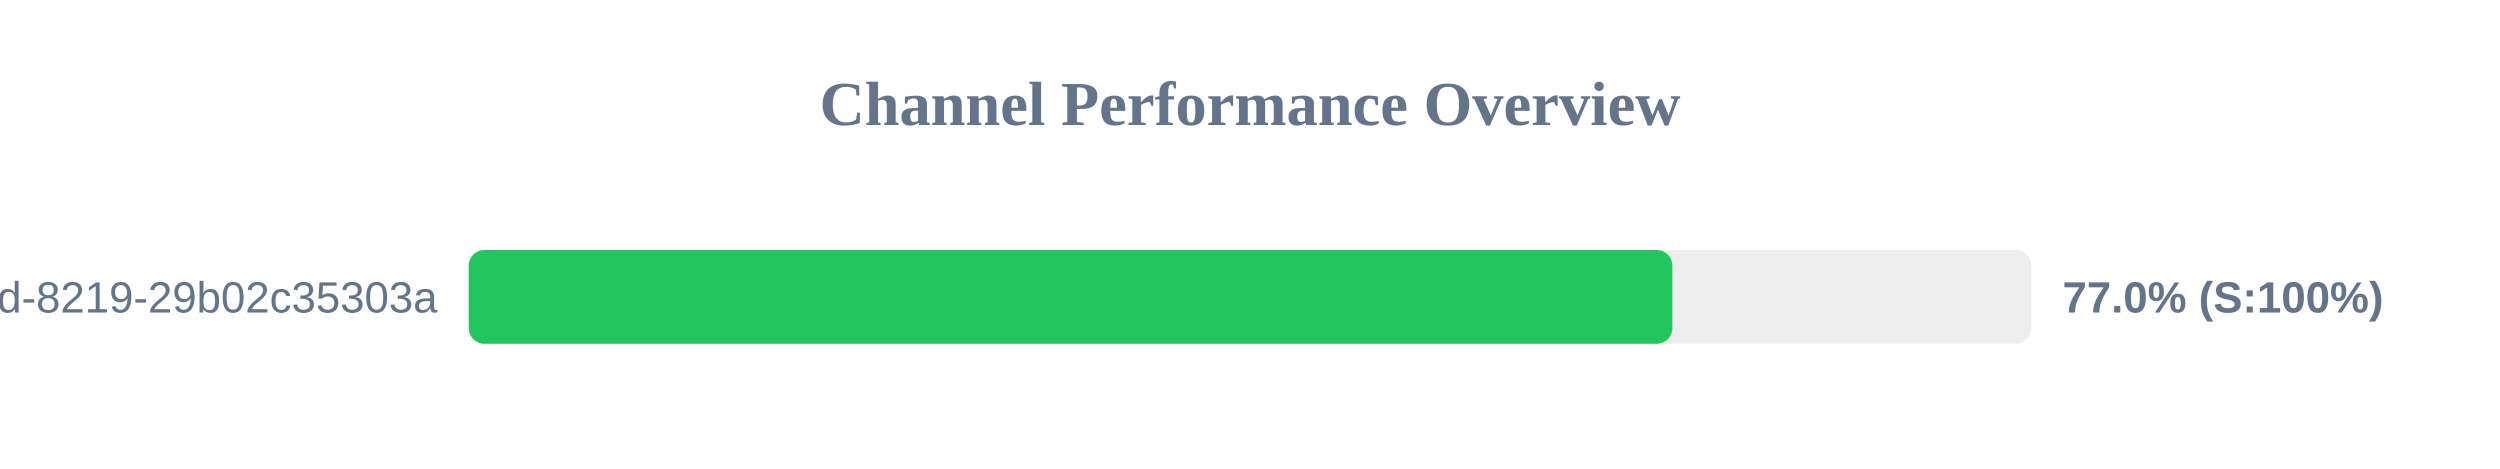
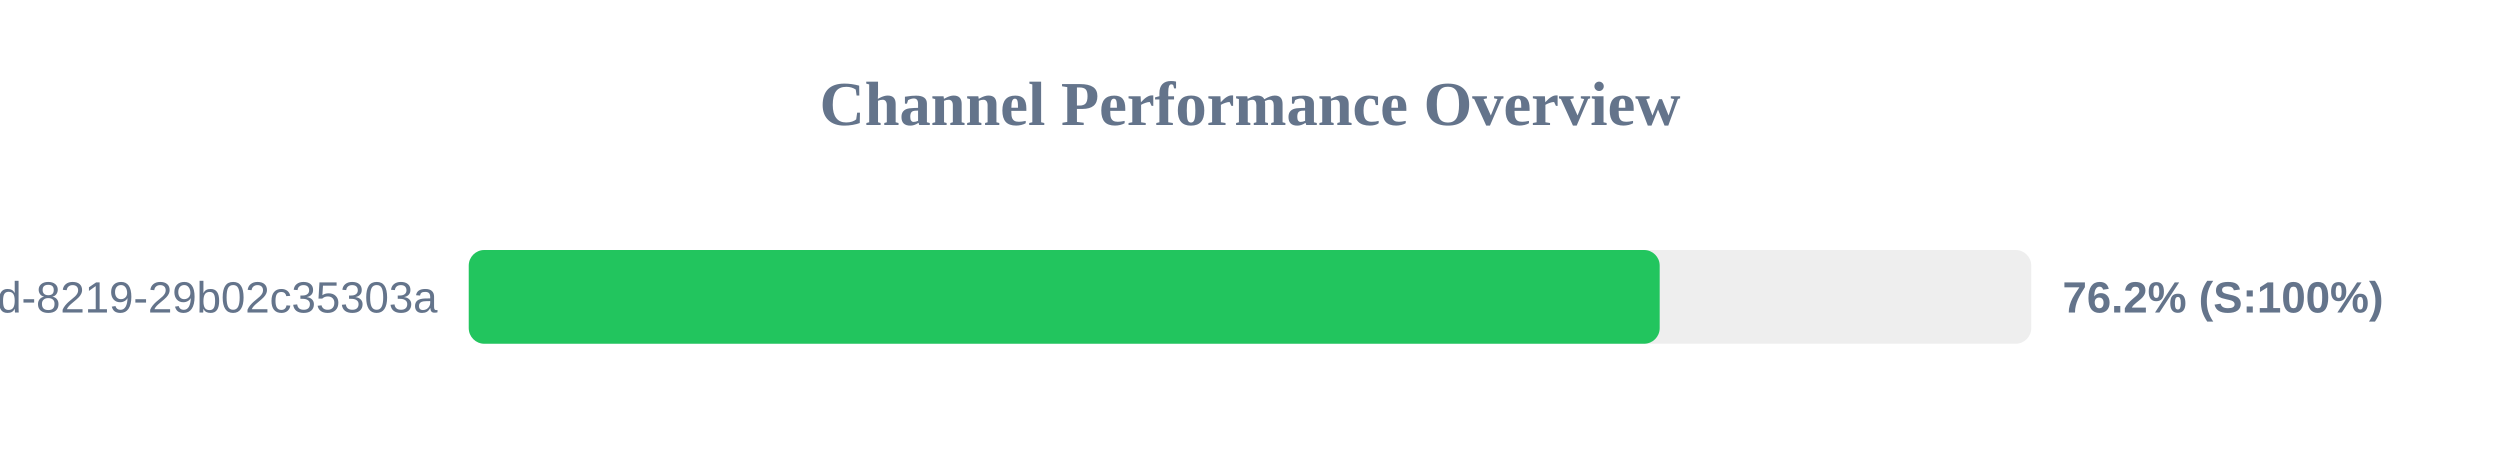
<svg xmlns="http://www.w3.org/2000/svg" width="800" height="150" version="1.1">
  <style>
        .row { font: 14px Arial; fill: #64748b; }
        .score { font: bold 14px Arial; fill: #64748b; }
    </style>
  <text x="400" y="40" text-anchor="middle" font-size="20px" font-weight="bold" fill="#64748b">Channel Performance Overview</text>
  <rect x="150" y="80" width="500" height="30" fill="#eee" rx="5" />
-   <rect x="150" y="80" width="385.15" height="30" fill="#22c55e" rx="5" />
+   <rect x="150" y="80" width="381.1" height="30" fill="#22c55e" rx="5" />
  <text x="140" y="100" text-anchor="end" class="row">?uuid=5eaa121d-4362-444d-8219-29b02c35303a</text>
-   <text x="660" y="100" text-anchor="start" class="score">77.0% (S:100%)</text>
+   <text x="660" y="100" text-anchor="start" class="score">76.2% (S:100%)</text>
</svg>
